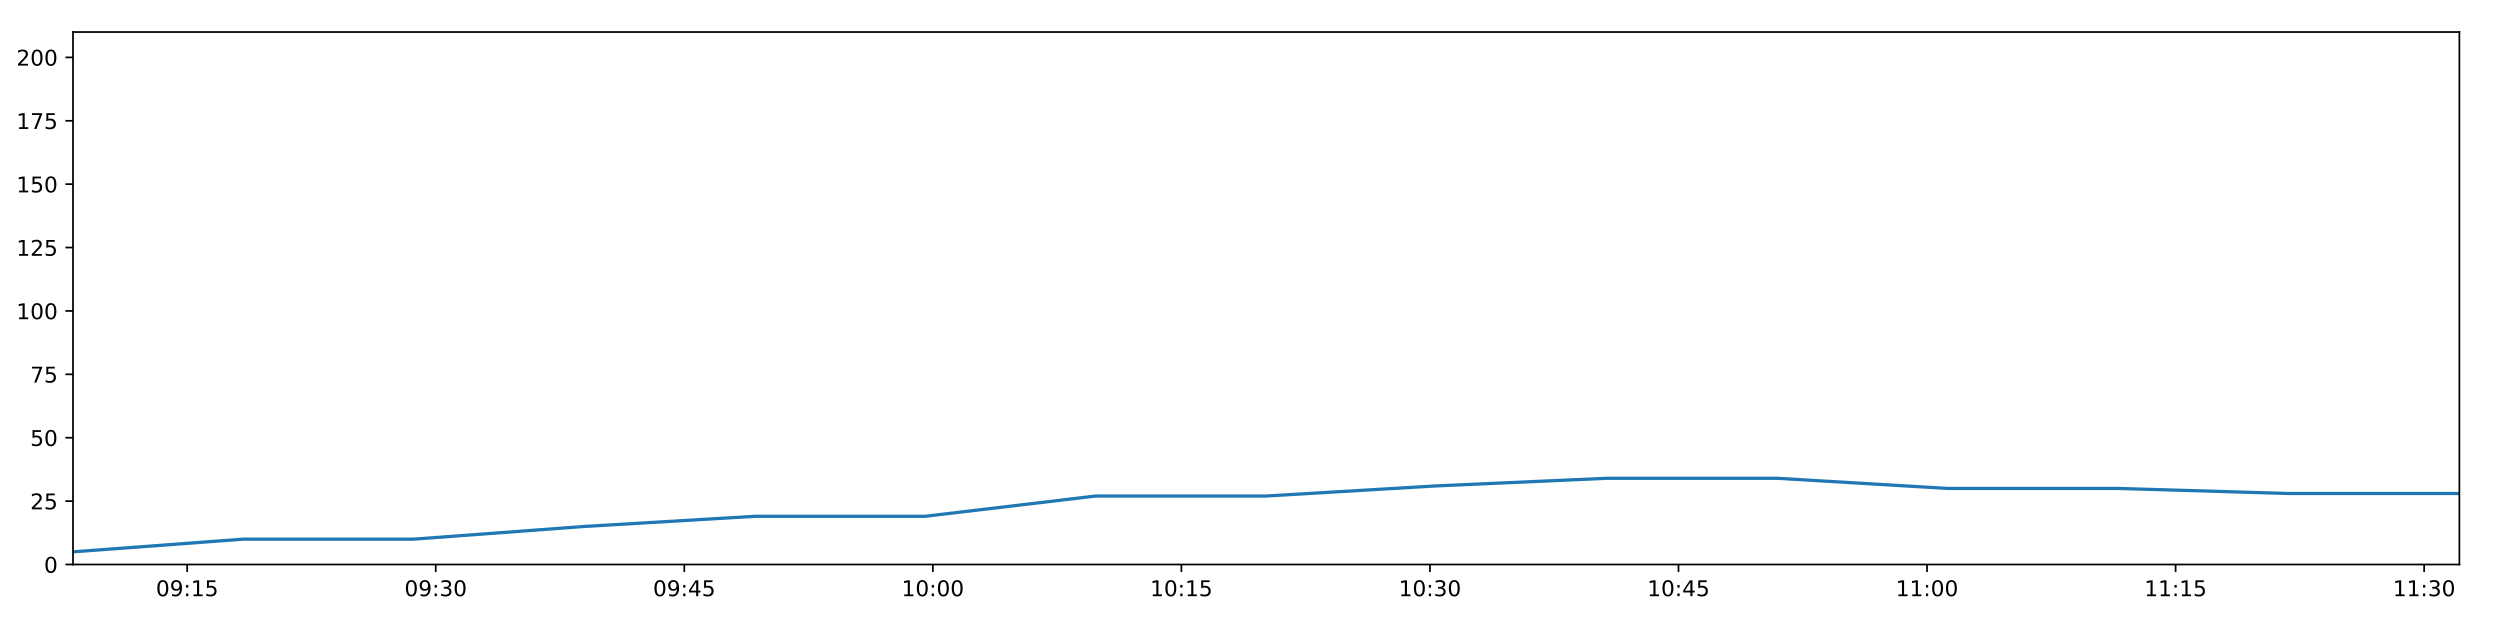
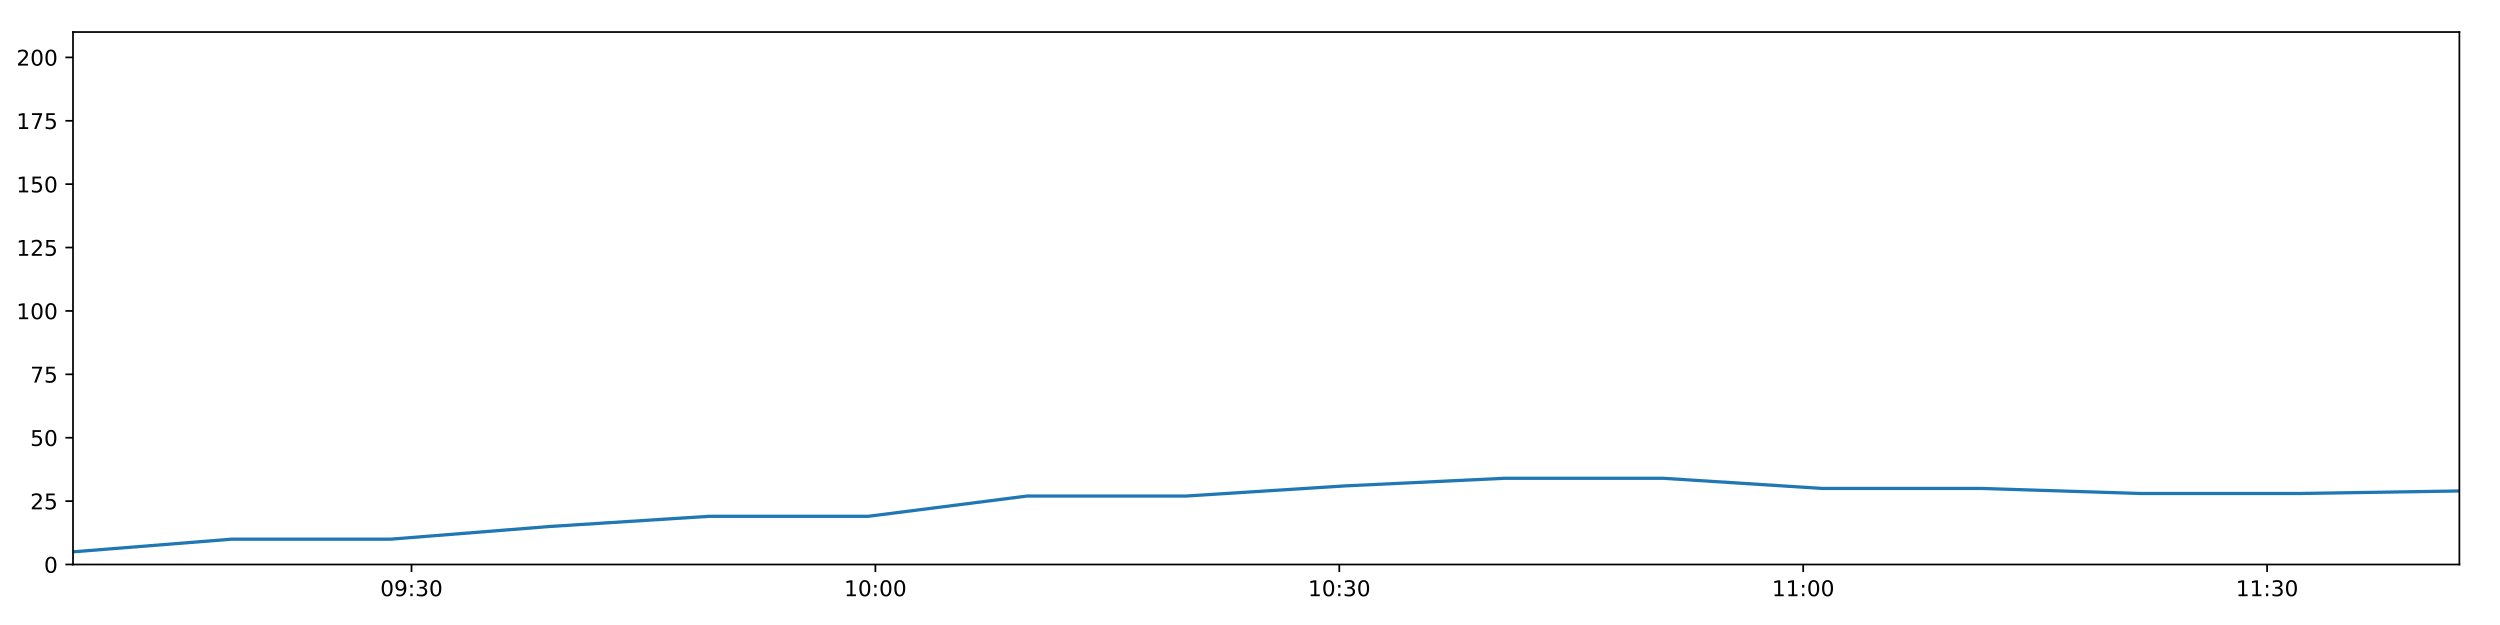
<svg xmlns="http://www.w3.org/2000/svg" xmlns:xlink="http://www.w3.org/1999/xlink" height="288pt" version="1.1" viewBox="0 0 1152 288" width="1152pt">
  <defs>
    <style type="text/css">
*{stroke-linecap:butt;stroke-linejoin:round;}
  </style>
  </defs>
  <g id="figure_1">
    <g id="patch_1">
      <path d="M 0 288  L 1152 288  L 1152 0  L 0 0  z " style="fill:#ffffff;" />
    </g>
    <g id="axes_1">
      <g id="patch_2">
        <path d="M 33.64 260.12  L 1133.28 260.12  L 1133.28 14.76  L 33.64 14.76  z " style="fill:#ffffff;" />
      </g>
      <g id="matplotlib.axis_1">
        <g id="xtick_1">
          <g id="line2d_1">
            <defs>
-               <path d="M 0 0  L 0 3.5  " id="m61092876bb" style="stroke:#000000;stroke-width:0.8;" />
-             </defs>
-             <g>
-               <use style="stroke:#000000;stroke-width:0.8;" x="86.253" xlink:href="#m61092876bb" y="260.12" />
+               <path d="M 0 0  L 0 3.5  " id="m383c77726f" style="stroke:#000000;stroke-width:0.8;" />
+             </defs>
+             <g>
+               <use style="stroke:#000000;stroke-width:0.8;" x="189.62" xlink:href="#m383c77726f" y="260.12" />
            </g>
          </g>
          <g id="text_1">
            <defs>
              <path d="M 31.781 66.406  Q 24.172 66.406 20.328 58.906  Q 16.5 51.422 16.5 36.375  Q 16.5 21.391 20.328 13.891  Q 24.172 6.391 31.781 6.391  Q 39.453 6.391 43.281 13.891  Q 47.125 21.391 47.125 36.375  Q 47.125 51.422 43.281 58.906  Q 39.453 66.406 31.781 66.406  z M 31.781 74.219  Q 44.047 74.219 50.516 64.516  Q 56.984 54.828 56.984 36.375  Q 56.984 17.969 50.516 8.266  Q 44.047 -1.422 31.781 -1.422  Q 19.531 -1.422 13.062 8.266  Q 6.594 17.969 6.594 36.375  Q 6.594 54.828 13.062 64.516  Q 19.531 74.219 31.781 74.219  z " id="DejaVuSans-48" />
              <path d="M 10.984 1.516  L 10.984 10.5  Q 14.703 8.734 18.5 7.812  Q 22.312 6.891 25.984 6.891  Q 35.75 6.891 40.891 13.453  Q 46.047 20.016 46.781 33.406  Q 43.953 29.203 39.594 26.953  Q 35.25 24.703 29.984 24.703  Q 19.047 24.703 12.672 31.312  Q 6.297 37.938 6.297 49.422  Q 6.297 60.641 12.938 67.422  Q 19.578 74.219 30.609 74.219  Q 43.266 74.219 49.922 64.516  Q 56.594 54.828 56.594 36.375  Q 56.594 19.141 48.406 8.859  Q 40.234 -1.422 26.422 -1.422  Q 22.703 -1.422 18.891 -0.688  Q 15.094 0.047 10.984 1.516  z M 30.609 32.422  Q 37.25 32.422 41.125 36.953  Q 45.016 41.5 45.016 49.422  Q 45.016 57.281 41.125 61.844  Q 37.25 66.406 30.609 66.406  Q 23.969 66.406 20.094 61.844  Q 16.219 57.281 16.219 49.422  Q 16.219 41.5 20.094 36.953  Q 23.969 32.422 30.609 32.422  z " id="DejaVuSans-57" />
              <path d="M 11.719 12.406  L 22.016 12.406  L 22.016 0  L 11.719 0  z M 11.719 51.703  L 22.016 51.703  L 22.016 39.312  L 11.719 39.312  z " id="DejaVuSans-58" />
-               <path d="M 12.406 8.297  L 28.516 8.297  L 28.516 63.922  L 10.984 60.406  L 10.984 69.391  L 28.422 72.906  L 38.281 72.906  L 38.281 8.297  L 54.391 8.297  L 54.391 0  L 12.406 0  z " id="DejaVuSans-49" />
-               <path d="M 10.797 72.906  L 49.516 72.906  L 49.516 64.594  L 19.828 64.594  L 19.828 46.734  Q 21.969 47.469 24.109 47.828  Q 26.266 48.188 28.422 48.188  Q 40.625 48.188 47.75 41.5  Q 54.891 34.812 54.891 23.391  Q 54.891 11.625 47.562 5.094  Q 40.234 -1.422 26.906 -1.422  Q 22.312 -1.422 17.547 -0.641  Q 12.797 0.141 7.719 1.703  L 7.719 11.625  Q 12.109 9.234 16.797 8.062  Q 21.484 6.891 26.703 6.891  Q 35.156 6.891 40.078 11.328  Q 45.016 15.766 45.016 23.391  Q 45.016 31 40.078 35.438  Q 35.156 39.891 26.703 39.891  Q 22.75 39.891 18.812 39.016  Q 14.891 38.141 10.797 36.281  z " id="DejaVuSans-53" />
-             </defs>
-             <g transform="translate(71.8436 274.7184)scale(0.1 -0.1)">
+               <path d="M 40.578 39.312  Q 47.656 37.797 51.625 33  Q 55.609 28.219 55.609 21.188  Q 55.609 10.406 48.188 4.484  Q 40.766 -1.422 27.094 -1.422  Q 22.516 -1.422 17.656 -0.516  Q 12.797 0.391 7.625 2.203  L 7.625 11.719  Q 11.719 9.328 16.594 8.109  Q 21.484 6.891 26.812 6.891  Q 36.078 6.891 40.938 10.547  Q 45.797 14.203 45.797 21.188  Q 45.797 27.641 41.281 31.266  Q 36.766 34.906 28.719 34.906  L 20.219 34.906  L 20.219 43.016  L 29.109 43.016  Q 36.375 43.016 40.234 45.922  Q 44.094 48.828 44.094 54.297  Q 44.094 59.906 40.109 62.906  Q 36.141 65.922 28.719 65.922  Q 24.656 65.922 20.016 65.031  Q 15.375 64.156 9.812 62.312  L 9.812 71.094  Q 15.438 72.656 20.344 73.438  Q 25.25 74.219 29.594 74.219  Q 40.828 74.219 47.359 69.109  Q 53.906 64.016 53.906 55.328  Q 53.906 49.266 50.438 45.094  Q 46.969 40.922 40.578 39.312  z " id="DejaVuSans-51" />
+             </defs>
+             <g transform="translate(175.2104 274.7184)scale(0.1 -0.1)">
              <use xlink:href="#DejaVuSans-48" />
              <use x="63.623" xlink:href="#DejaVuSans-57" />
              <use x="127.246" xlink:href="#DejaVuSans-58" />
-               <use x="160.938" xlink:href="#DejaVuSans-49" />
-               <use x="224.561" xlink:href="#DejaVuSans-53" />
+               <use x="160.938" xlink:href="#DejaVuSans-51" />
+               <use x="224.561" xlink:href="#DejaVuSans-48" />
            </g>
          </g>
        </g>
        <g id="xtick_2">
          <g id="line2d_2">
            <g>
-               <use style="stroke:#000000;stroke-width:0.8;" x="200.786" xlink:href="#m61092876bb" y="260.12" />
+               <use style="stroke:#000000;stroke-width:0.8;" x="403.383" xlink:href="#m383c77726f" y="260.12" />
            </g>
          </g>
          <g id="text_2">
            <defs>
-               <path d="M 40.578 39.312  Q 47.656 37.797 51.625 33  Q 55.609 28.219 55.609 21.188  Q 55.609 10.406 48.188 4.484  Q 40.766 -1.422 27.094 -1.422  Q 22.516 -1.422 17.656 -0.516  Q 12.797 0.391 7.625 2.203  L 7.625 11.719  Q 11.719 9.328 16.594 8.109  Q 21.484 6.891 26.812 6.891  Q 36.078 6.891 40.938 10.547  Q 45.797 14.203 45.797 21.188  Q 45.797 27.641 41.281 31.266  Q 36.766 34.906 28.719 34.906  L 20.219 34.906  L 20.219 43.016  L 29.109 43.016  Q 36.375 43.016 40.234 45.922  Q 44.094 48.828 44.094 54.297  Q 44.094 59.906 40.109 62.906  Q 36.141 65.922 28.719 65.922  Q 24.656 65.922 20.016 65.031  Q 15.375 64.156 9.812 62.312  L 9.812 71.094  Q 15.438 72.656 20.344 73.438  Q 25.25 74.219 29.594 74.219  Q 40.828 74.219 47.359 69.109  Q 53.906 64.016 53.906 55.328  Q 53.906 49.266 50.438 45.094  Q 46.969 40.922 40.578 39.312  z " id="DejaVuSans-51" />
-             </defs>
-             <g transform="translate(186.3762 274.7184)scale(0.1 -0.1)">
-               <use xlink:href="#DejaVuSans-48" />
-               <use x="63.623" xlink:href="#DejaVuSans-57" />
-               <use x="127.246" xlink:href="#DejaVuSans-58" />
-               <use x="160.938" xlink:href="#DejaVuSans-51" />
+               <path d="M 12.406 8.297  L 28.516 8.297  L 28.516 63.922  L 10.984 60.406  L 10.984 69.391  L 28.422 72.906  L 38.281 72.906  L 38.281 8.297  L 54.391 8.297  L 54.391 0  L 12.406 0  z " id="DejaVuSans-49" />
+             </defs>
+             <g transform="translate(388.9733 274.7184)scale(0.1 -0.1)">
+               <use xlink:href="#DejaVuSans-49" />
+               <use x="63.623" xlink:href="#DejaVuSans-48" />
+               <use x="127.246" xlink:href="#DejaVuSans-58" />
+               <use x="160.938" xlink:href="#DejaVuSans-48" />
              <use x="224.561" xlink:href="#DejaVuSans-48" />
            </g>
          </g>
        </g>
        <g id="xtick_3">
          <g id="line2d_3">
            <g>
-               <use style="stroke:#000000;stroke-width:0.8;" x="315.318" xlink:href="#m61092876bb" y="260.12" />
+               <use style="stroke:#000000;stroke-width:0.8;" x="617.146" xlink:href="#m383c77726f" y="260.12" />
            </g>
          </g>
          <g id="text_3">
-             <defs>
-               <path d="M 37.797 64.312  L 12.891 25.391  L 37.797 25.391  z M 35.203 72.906  L 47.609 72.906  L 47.609 25.391  L 58.016 25.391  L 58.016 17.188  L 47.609 17.188  L 47.609 0  L 37.797 0  L 37.797 17.188  L 4.891 17.188  L 4.891 26.703  z " id="DejaVuSans-52" />
-             </defs>
-             <g transform="translate(300.9089 274.7184)scale(0.1 -0.1)">
-               <use xlink:href="#DejaVuSans-48" />
-               <use x="63.623" xlink:href="#DejaVuSans-57" />
-               <use x="127.246" xlink:href="#DejaVuSans-58" />
-               <use x="160.938" xlink:href="#DejaVuSans-52" />
-               <use x="224.561" xlink:href="#DejaVuSans-53" />
+             <g transform="translate(602.7363 274.7184)scale(0.1 -0.1)">
+               <use xlink:href="#DejaVuSans-49" />
+               <use x="63.623" xlink:href="#DejaVuSans-48" />
+               <use x="127.246" xlink:href="#DejaVuSans-58" />
+               <use x="160.938" xlink:href="#DejaVuSans-51" />
+               <use x="224.561" xlink:href="#DejaVuSans-48" />
            </g>
          </g>
        </g>
        <g id="xtick_4">
          <g id="line2d_4">
            <g>
-               <use style="stroke:#000000;stroke-width:0.8;" x="429.851" xlink:href="#m61092876bb" y="260.12" />
+               <use style="stroke:#000000;stroke-width:0.8;" x="830.909" xlink:href="#m383c77726f" y="260.12" />
            </g>
          </g>
          <g id="text_4">
-             <g transform="translate(415.4415 274.7184)scale(0.1 -0.1)">
-               <use xlink:href="#DejaVuSans-49" />
-               <use x="63.623" xlink:href="#DejaVuSans-48" />
+             <g transform="translate(816.4993 274.7184)scale(0.1 -0.1)">
+               <use xlink:href="#DejaVuSans-49" />
+               <use x="63.623" xlink:href="#DejaVuSans-49" />
              <use x="127.246" xlink:href="#DejaVuSans-58" />
              <use x="160.938" xlink:href="#DejaVuSans-48" />
              <use x="224.561" xlink:href="#DejaVuSans-48" />
            </g>
          </g>
        </g>
        <g id="xtick_5">
          <g id="line2d_5">
            <g>
-               <use style="stroke:#000000;stroke-width:0.8;" x="544.384" xlink:href="#m61092876bb" y="260.12" />
+               <use style="stroke:#000000;stroke-width:0.8;" x="1044.672" xlink:href="#m383c77726f" y="260.12" />
            </g>
          </g>
          <g id="text_5">
-             <g transform="translate(529.9742 274.7184)scale(0.1 -0.1)">
-               <use xlink:href="#DejaVuSans-49" />
-               <use x="63.623" xlink:href="#DejaVuSans-48" />
-               <use x="127.246" xlink:href="#DejaVuSans-58" />
-               <use x="160.938" xlink:href="#DejaVuSans-49" />
-               <use x="224.561" xlink:href="#DejaVuSans-53" />
-             </g>
-           </g>
-         </g>
-         <g id="xtick_6">
-           <g id="line2d_6">
-             <g>
-               <use style="stroke:#000000;stroke-width:0.8;" x="658.916" xlink:href="#m61092876bb" y="260.12" />
-             </g>
-           </g>
-           <g id="text_6">
-             <g transform="translate(644.5068 274.7184)scale(0.1 -0.1)">
-               <use xlink:href="#DejaVuSans-49" />
-               <use x="63.623" xlink:href="#DejaVuSans-48" />
-               <use x="127.246" xlink:href="#DejaVuSans-58" />
-               <use x="160.938" xlink:href="#DejaVuSans-51" />
-               <use x="224.561" xlink:href="#DejaVuSans-48" />
-             </g>
-           </g>
-         </g>
-         <g id="xtick_7">
-           <g id="line2d_7">
-             <g>
-               <use style="stroke:#000000;stroke-width:0.8;" x="773.449" xlink:href="#m61092876bb" y="260.12" />
-             </g>
-           </g>
-           <g id="text_7">
-             <g transform="translate(759.0394 274.7184)scale(0.1 -0.1)">
-               <use xlink:href="#DejaVuSans-49" />
-               <use x="63.623" xlink:href="#DejaVuSans-48" />
-               <use x="127.246" xlink:href="#DejaVuSans-58" />
-               <use x="160.938" xlink:href="#DejaVuSans-52" />
-               <use x="224.561" xlink:href="#DejaVuSans-53" />
-             </g>
-           </g>
-         </g>
-         <g id="xtick_8">
-           <g id="line2d_8">
-             <g>
-               <use style="stroke:#000000;stroke-width:0.8;" x="887.981" xlink:href="#m61092876bb" y="260.12" />
-             </g>
-           </g>
-           <g id="text_8">
-             <g transform="translate(873.5721 274.7184)scale(0.1 -0.1)">
-               <use xlink:href="#DejaVuSans-49" />
-               <use x="63.623" xlink:href="#DejaVuSans-49" />
-               <use x="127.246" xlink:href="#DejaVuSans-58" />
-               <use x="160.938" xlink:href="#DejaVuSans-48" />
-               <use x="224.561" xlink:href="#DejaVuSans-48" />
-             </g>
-           </g>
-         </g>
-         <g id="xtick_9">
-           <g id="line2d_9">
-             <g>
-               <use style="stroke:#000000;stroke-width:0.8;" x="1002.514" xlink:href="#m61092876bb" y="260.12" />
-             </g>
-           </g>
-           <g id="text_9">
-             <g transform="translate(988.1047 274.7184)scale(0.1 -0.1)">
-               <use xlink:href="#DejaVuSans-49" />
-               <use x="63.623" xlink:href="#DejaVuSans-49" />
-               <use x="127.246" xlink:href="#DejaVuSans-58" />
-               <use x="160.938" xlink:href="#DejaVuSans-49" />
-               <use x="224.561" xlink:href="#DejaVuSans-53" />
-             </g>
-           </g>
-         </g>
-         <g id="xtick_10">
-           <g id="line2d_10">
-             <g>
-               <use style="stroke:#000000;stroke-width:0.8;" x="1117.047" xlink:href="#m61092876bb" y="260.12" />
-             </g>
-           </g>
-           <g id="text_10">
-             <g transform="translate(1102.637 274.7184)scale(0.1 -0.1)">
+             <g transform="translate(1030.262 274.7184)scale(0.1 -0.1)">
              <use xlink:href="#DejaVuSans-49" />
              <use x="63.623" xlink:href="#DejaVuSans-49" />
              <use x="127.246" xlink:href="#DejaVuSans-58" />
              <use x="160.938" xlink:href="#DejaVuSans-51" />
              <use x="224.561" xlink:href="#DejaVuSans-48" />
            </g>
          </g>
        </g>
      </g>
      <g id="matplotlib.axis_2">
        <g id="ytick_1">
-           <g id="line2d_11">
-             <defs>
-               <path d="M 0 0  L -3.5 0  " id="m2d2f49aa87" style="stroke:#000000;stroke-width:0.8;" />
-             </defs>
-             <g>
-               <use style="stroke:#000000;stroke-width:0.8;" x="33.64" xlink:href="#m2d2f49aa87" y="260.12" />
-             </g>
-           </g>
-           <g id="text_11">
+           <g id="line2d_6">
+             <defs>
+               <path d="M 0 0  L -3.5 0  " id="m677dd3fadc" style="stroke:#000000;stroke-width:0.8;" />
+             </defs>
+             <g>
+               <use style="stroke:#000000;stroke-width:0.8;" x="33.64" xlink:href="#m677dd3fadc" y="260.12" />
+             </g>
+           </g>
+           <g id="text_6">
            <g transform="translate(20.2775 263.9192)scale(0.1 -0.1)">
              <use xlink:href="#DejaVuSans-48" />
            </g>
          </g>
        </g>
        <g id="ytick_2">
-           <g id="line2d_12">
-             <g>
-               <use style="stroke:#000000;stroke-width:0.8;" x="33.64" xlink:href="#m2d2f49aa87" y="230.91" />
-             </g>
-           </g>
-           <g id="text_12">
+           <g id="line2d_7">
+             <g>
+               <use style="stroke:#000000;stroke-width:0.8;" x="33.64" xlink:href="#m677dd3fadc" y="230.91" />
+             </g>
+           </g>
+           <g id="text_7">
            <defs>
              <path d="M 19.188 8.297  L 53.609 8.297  L 53.609 0  L 7.328 0  L 7.328 8.297  Q 12.938 14.109 22.625 23.891  Q 32.328 33.688 34.812 36.531  Q 39.547 41.844 41.422 45.531  Q 43.312 49.219 43.312 52.781  Q 43.312 58.594 39.234 62.25  Q 35.156 65.922 28.609 65.922  Q 23.969 65.922 18.812 64.312  Q 13.672 62.703 7.812 59.422  L 7.812 69.391  Q 13.766 71.781 18.938 73  Q 24.125 74.219 28.422 74.219  Q 39.75 74.219 46.484 68.547  Q 53.219 62.891 53.219 53.422  Q 53.219 48.922 51.531 44.891  Q 49.859 40.875 45.406 35.406  Q 44.188 33.984 37.641 27.219  Q 31.109 20.453 19.188 8.297  z " id="DejaVuSans-50" />
+               <path d="M 10.797 72.906  L 49.516 72.906  L 49.516 64.594  L 19.828 64.594  L 19.828 46.734  Q 21.969 47.469 24.109 47.828  Q 26.266 48.188 28.422 48.188  Q 40.625 48.188 47.75 41.5  Q 54.891 34.812 54.891 23.391  Q 54.891 11.625 47.562 5.094  Q 40.234 -1.422 26.906 -1.422  Q 22.312 -1.422 17.547 -0.641  Q 12.797 0.141 7.719 1.703  L 7.719 11.625  Q 12.109 9.234 16.797 8.062  Q 21.484 6.891 26.703 6.891  Q 35.156 6.891 40.078 11.328  Q 45.016 15.766 45.016 23.391  Q 45.016 31 40.078 35.438  Q 35.156 39.891 26.703 39.891  Q 22.75 39.891 18.812 39.016  Q 14.891 38.141 10.797 36.281  z " id="DejaVuSans-53" />
            </defs>
            <g transform="translate(13.915 234.7097)scale(0.1 -0.1)">
              <use xlink:href="#DejaVuSans-50" />
              <use x="63.623" xlink:href="#DejaVuSans-53" />
            </g>
          </g>
        </g>
        <g id="ytick_3">
-           <g id="line2d_13">
-             <g>
-               <use style="stroke:#000000;stroke-width:0.8;" x="33.64" xlink:href="#m2d2f49aa87" y="201.701" />
-             </g>
-           </g>
-           <g id="text_13">
+           <g id="line2d_8">
+             <g>
+               <use style="stroke:#000000;stroke-width:0.8;" x="33.64" xlink:href="#m677dd3fadc" y="201.701" />
+             </g>
+           </g>
+           <g id="text_8">
            <g transform="translate(13.915 205.5002)scale(0.1 -0.1)">
              <use xlink:href="#DejaVuSans-53" />
              <use x="63.623" xlink:href="#DejaVuSans-48" />
            </g>
          </g>
        </g>
        <g id="ytick_4">
-           <g id="line2d_14">
-             <g>
-               <use style="stroke:#000000;stroke-width:0.8;" x="33.64" xlink:href="#m2d2f49aa87" y="172.491" />
-             </g>
-           </g>
-           <g id="text_14">
+           <g id="line2d_9">
+             <g>
+               <use style="stroke:#000000;stroke-width:0.8;" x="33.64" xlink:href="#m677dd3fadc" y="172.491" />
+             </g>
+           </g>
+           <g id="text_9">
            <defs>
              <path d="M 8.203 72.906  L 55.078 72.906  L 55.078 68.703  L 28.609 0  L 18.312 0  L 43.219 64.594  L 8.203 64.594  z " id="DejaVuSans-55" />
            </defs>
            <g transform="translate(13.915 176.2906)scale(0.1 -0.1)">
              <use xlink:href="#DejaVuSans-55" />
              <use x="63.623" xlink:href="#DejaVuSans-53" />
            </g>
          </g>
        </g>
        <g id="ytick_5">
-           <g id="line2d_15">
-             <g>
-               <use style="stroke:#000000;stroke-width:0.8;" x="33.64" xlink:href="#m2d2f49aa87" y="143.282" />
-             </g>
-           </g>
-           <g id="text_15">
+           <g id="line2d_10">
+             <g>
+               <use style="stroke:#000000;stroke-width:0.8;" x="33.64" xlink:href="#m677dd3fadc" y="143.282" />
+             </g>
+           </g>
+           <g id="text_10">
            <g transform="translate(7.5525 147.0811)scale(0.1 -0.1)">
              <use xlink:href="#DejaVuSans-49" />
              <use x="63.623" xlink:href="#DejaVuSans-48" />
              <use x="127.246" xlink:href="#DejaVuSans-48" />
            </g>
          </g>
        </g>
        <g id="ytick_6">
-           <g id="line2d_16">
-             <g>
-               <use style="stroke:#000000;stroke-width:0.8;" x="33.64" xlink:href="#m2d2f49aa87" y="114.072" />
-             </g>
-           </g>
-           <g id="text_16">
+           <g id="line2d_11">
+             <g>
+               <use style="stroke:#000000;stroke-width:0.8;" x="33.64" xlink:href="#m677dd3fadc" y="114.072" />
+             </g>
+           </g>
+           <g id="text_11">
            <g transform="translate(7.5525 117.8716)scale(0.1 -0.1)">
              <use xlink:href="#DejaVuSans-49" />
              <use x="63.623" xlink:href="#DejaVuSans-50" />
              <use x="127.246" xlink:href="#DejaVuSans-53" />
            </g>
          </g>
        </g>
        <g id="ytick_7">
-           <g id="line2d_17">
-             <g>
-               <use style="stroke:#000000;stroke-width:0.8;" x="33.64" xlink:href="#m2d2f49aa87" y="84.863" />
-             </g>
-           </g>
-           <g id="text_17">
+           <g id="line2d_12">
+             <g>
+               <use style="stroke:#000000;stroke-width:0.8;" x="33.64" xlink:href="#m677dd3fadc" y="84.863" />
+             </g>
+           </g>
+           <g id="text_12">
            <g transform="translate(7.5525 88.66208)scale(0.1 -0.1)">
              <use xlink:href="#DejaVuSans-49" />
              <use x="63.623" xlink:href="#DejaVuSans-53" />
              <use x="127.246" xlink:href="#DejaVuSans-48" />
            </g>
          </g>
        </g>
        <g id="ytick_8">
-           <g id="line2d_18">
-             <g>
-               <use style="stroke:#000000;stroke-width:0.8;" x="33.64" xlink:href="#m2d2f49aa87" y="55.653" />
-             </g>
-           </g>
-           <g id="text_18">
+           <g id="line2d_13">
+             <g>
+               <use style="stroke:#000000;stroke-width:0.8;" x="33.64" xlink:href="#m677dd3fadc" y="55.653" />
+             </g>
+           </g>
+           <g id="text_13">
            <g transform="translate(7.5525 59.45255)scale(0.1 -0.1)">
              <use xlink:href="#DejaVuSans-49" />
              <use x="63.623" xlink:href="#DejaVuSans-55" />
              <use x="127.246" xlink:href="#DejaVuSans-53" />
            </g>
          </g>
        </g>
        <g id="ytick_9">
-           <g id="line2d_19">
-             <g>
-               <use style="stroke:#000000;stroke-width:0.8;" x="33.64" xlink:href="#m2d2f49aa87" y="26.444" />
-             </g>
-           </g>
-           <g id="text_19">
+           <g id="line2d_14">
+             <g>
+               <use style="stroke:#000000;stroke-width:0.8;" x="33.64" xlink:href="#m677dd3fadc" y="26.444" />
+             </g>
+           </g>
+           <g id="text_14">
            <g transform="translate(7.5525 30.24303)scale(0.1 -0.1)">
              <use xlink:href="#DejaVuSans-50" />
              <use x="63.623" xlink:href="#DejaVuSans-48" />
              <use x="127.246" xlink:href="#DejaVuSans-48" />
            </g>
          </g>
        </g>
      </g>
-       <g id="line2d_20">
-         <path clip-path="url(#pddb2ba446a)" d="M 33.64 254.278  L 112.14 248.436  L 190.634 248.436  L 269.163 242.594  L 347.697 237.921  L 426.191 237.921  L 504.742 228.574  L 583.308 228.574  L 661.835 223.9  L 740.32 220.395  L 818.879 220.395  L 897.402 225.069  L 976.005 225.069  L 1054.596 227.405  L 1133.28 227.405  " style="fill:none;stroke:#1f77b4;stroke-linecap:square;stroke-width:1.5;" />
+       <g id="line2d_15">
+         <path clip-path="url(#p05930044f8)" d="M 33.64 254.278  L 106.896 248.436  L 180.146 248.436  L 253.43 242.594  L 326.717 237.921  L 399.967 237.921  L 473.271 228.574  L 546.588 228.574  L 619.87 223.9  L 693.112 220.395  L 766.423 220.395  L 839.7 225.069  L 913.052 225.069  L 986.393 227.405  L 1059.82 227.405  L 1133.28 226.237  " style="fill:none;stroke:#1f77b4;stroke-linecap:square;stroke-width:1.5;" />
      </g>
      <g id="patch_3">
        <path d="M 33.64 260.12  L 33.64 14.76  " style="fill:none;stroke:#000000;stroke-linecap:square;stroke-linejoin:miter;stroke-width:0.8;" />
      </g>
      <g id="patch_4">
        <path d="M 1133.28 260.12  L 1133.28 14.76  " style="fill:none;stroke:#000000;stroke-linecap:square;stroke-linejoin:miter;stroke-width:0.8;" />
      </g>
      <g id="patch_5">
        <path d="M 33.64 260.12  L 1133.28 260.12  " style="fill:none;stroke:#000000;stroke-linecap:square;stroke-linejoin:miter;stroke-width:0.8;" />
      </g>
      <g id="patch_6">
        <path d="M 33.64 14.76  L 1133.28 14.76  " style="fill:none;stroke:#000000;stroke-linecap:square;stroke-linejoin:miter;stroke-width:0.8;" />
      </g>
    </g>
  </g>
  <defs>
-     <clipPath id="pddb2ba446a">
+     <clipPath id="p05930044f8">
      <rect height="245.36" width="1099.64" x="33.64" y="14.76" />
    </clipPath>
  </defs>
</svg>
